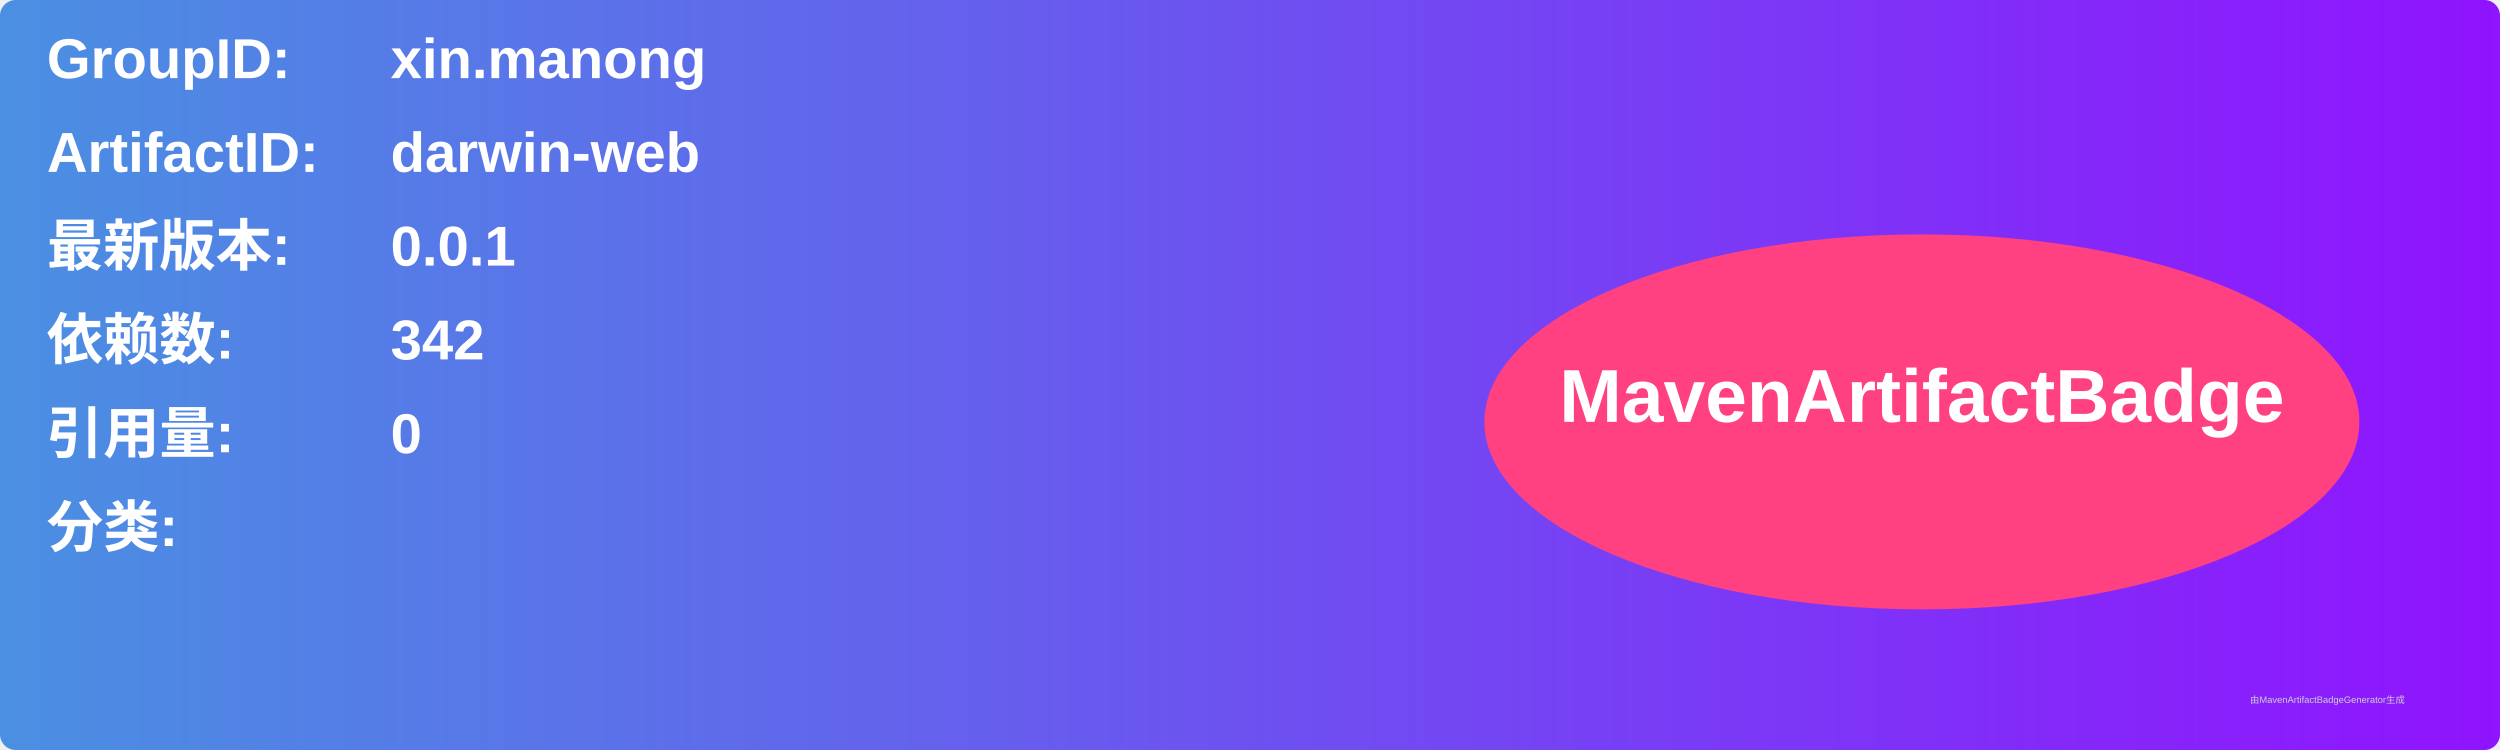
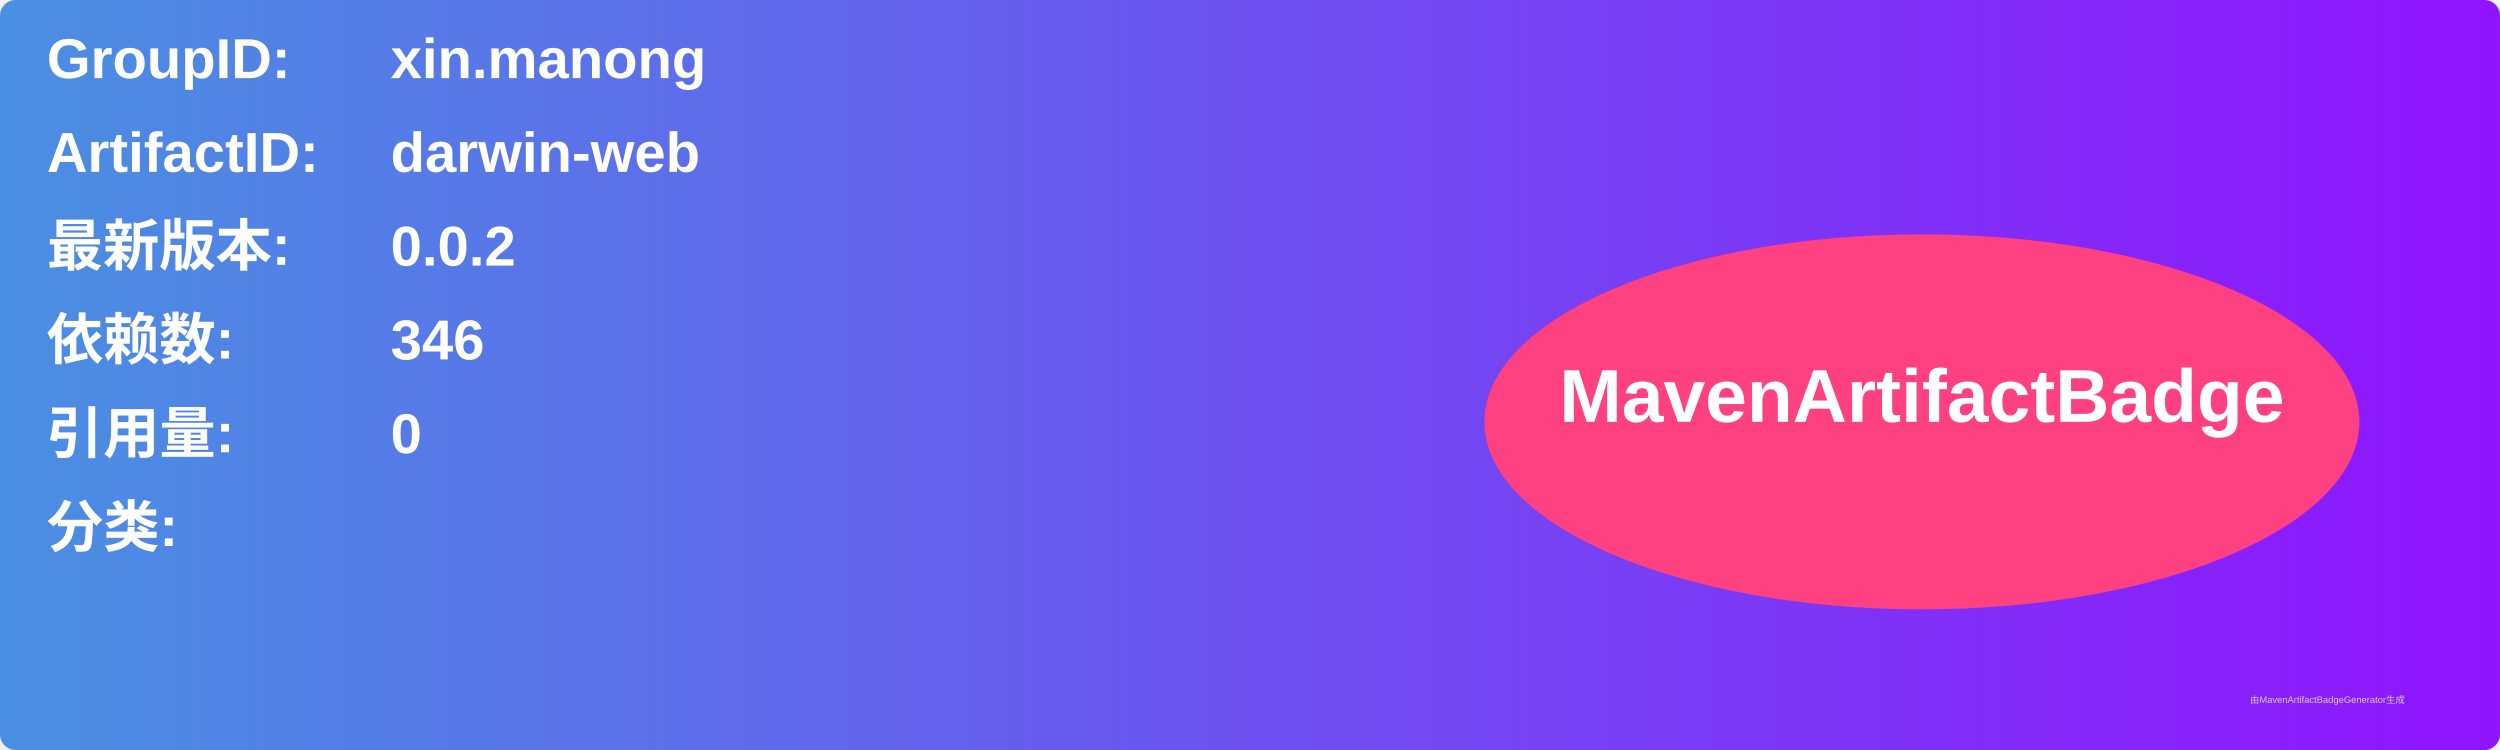
<svg xmlns="http://www.w3.org/2000/svg" width="800" height="240" viewBox="0 0 800 240">
  <linearGradient id="grad" x1="0%" y1="0%" x2="100%" y2="0%">
    <stop offset="0%" stop-color="#4a90e2" />
    <stop offset="100%" stop-color="#9013fe" />
  </linearGradient>
  <rect width="100%" height="100%" rx="5" ry="5" fill="url(#grad)" />
  <g transform="translate(15, 15)">
    <text x="0" y="10" font-family="Arial" font-size="18" fill="white" font-weight="bold" width="260">GroupID:</text>
    <text x="110" y="10" font-family="Arial" font-size="18" fill="white" font-weight="bold" width="460">xin.manong</text>
    <text x="0" y="40" font-family="Arial" font-size="18" fill="white" font-weight="bold" width="260">ArtifactID:</text>
    <text x="110" y="40" font-family="Arial" font-size="18" fill="white" font-weight="bold" width="460">darwin-web</text>
    <text x="0" y="70" font-family="Arial" font-size="18" fill="white" font-weight="bold">最新版本:</text>
    <text x="110" y="70" font-family="Arial" font-size="18" fill="white" font-weight="bold">
-       <tspan font-weight="bold">0.0.1</tspan>
+       <tspan font-weight="bold">0.0.2</tspan>
    </text>
    <text x="0" y="100" font-family="Arial" font-size="18" fill="white" font-weight="bold">依赖数: </text>
    <text x="110" y="100" font-family="Arial" font-size="18" fill="white">
-       <tspan font-weight="bold">342</tspan>
+       <tspan font-weight="bold">346</tspan>
    </text>
    <text x="0" y="130" font-family="Arial" font-size="18" fill="white" font-weight="bold">引用量: </text>
    <text x="110" y="130" font-family="Arial" font-size="18" fill="white">
      <tspan font-weight="bold">0</tspan>
    </text>
    <text x="0" y="160" font-family="Arial" font-size="18" fill="white" font-weight="bold">分类:</text>
    <text x="10" y="190" font-family="Arial" font-size="10" fill="white">
      <tspan font-weight="bold" />
    </text>
    <ellipse cx="600" cy="120" rx="140" ry="60" fill="#ff4081" />
    <text x="600" y="120" text-anchor="middle" font-family="Arial" font-size="24" fill="white" font-weight="bold">MavenArtifactBadge</text>
  </g>
  <text x="720" y="225" font-family="Arial" font-size="3" fill="#d0d0d0">由MavenArtifactBadgeGenerator生成</text>
</svg>
